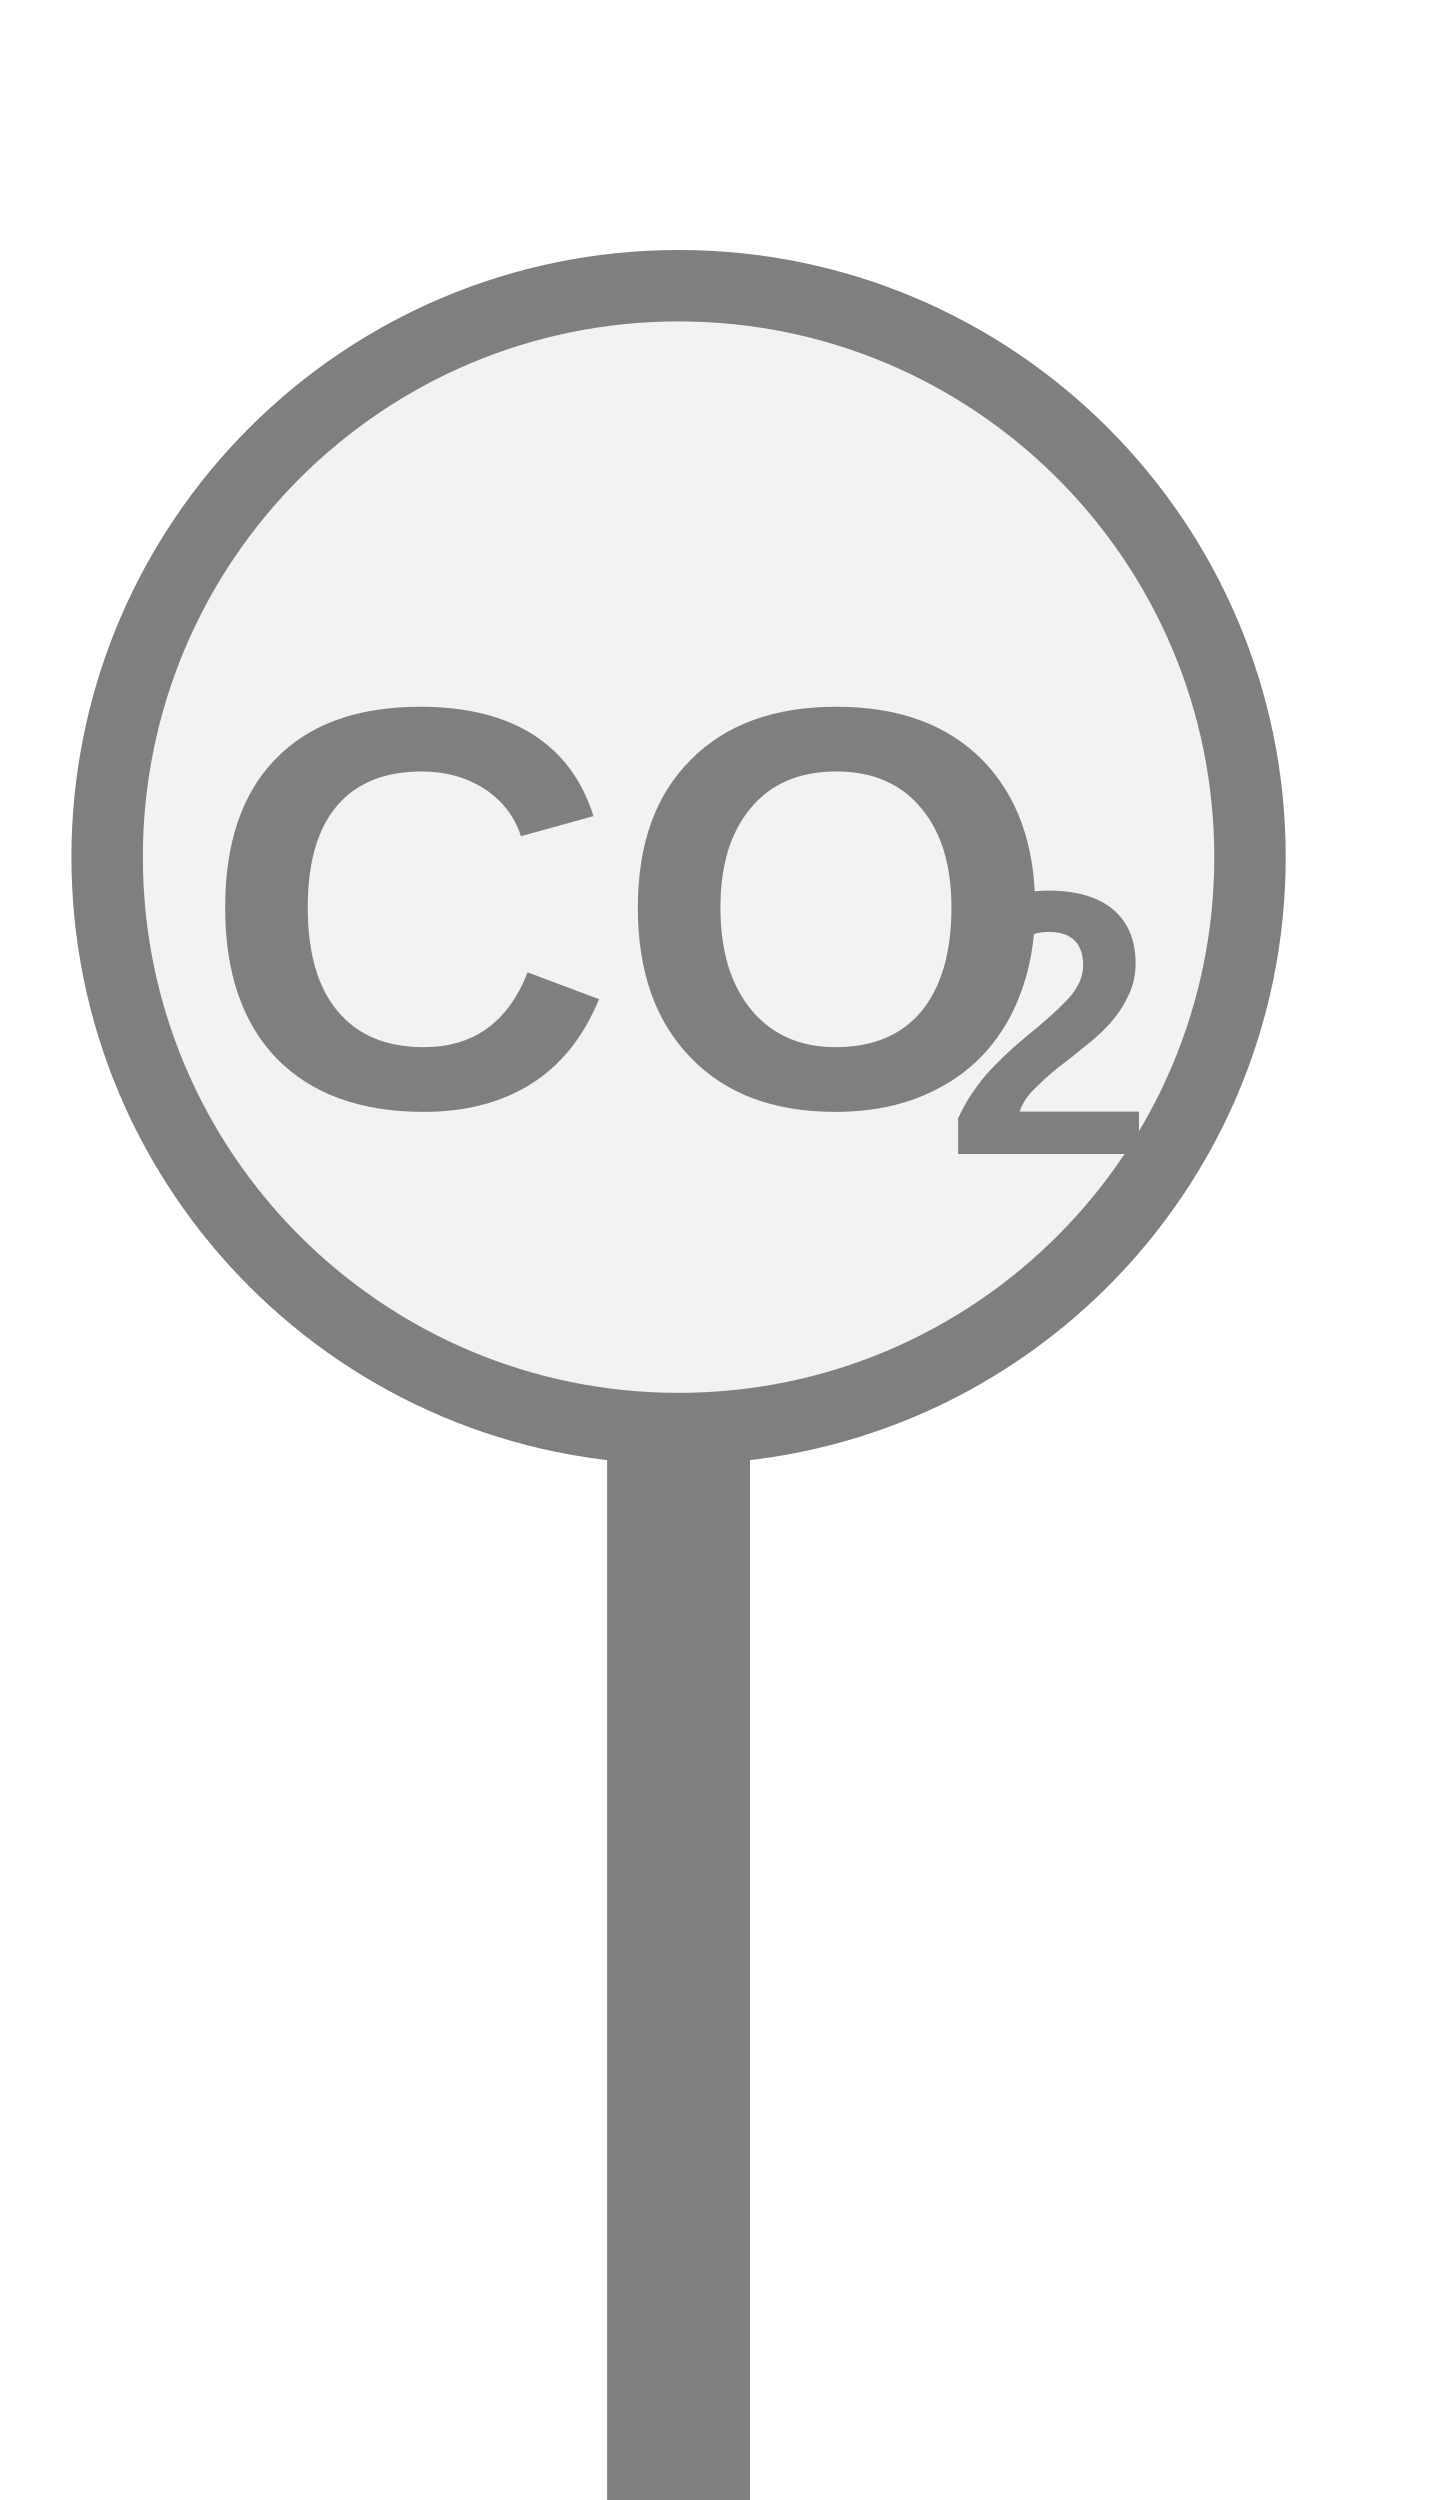
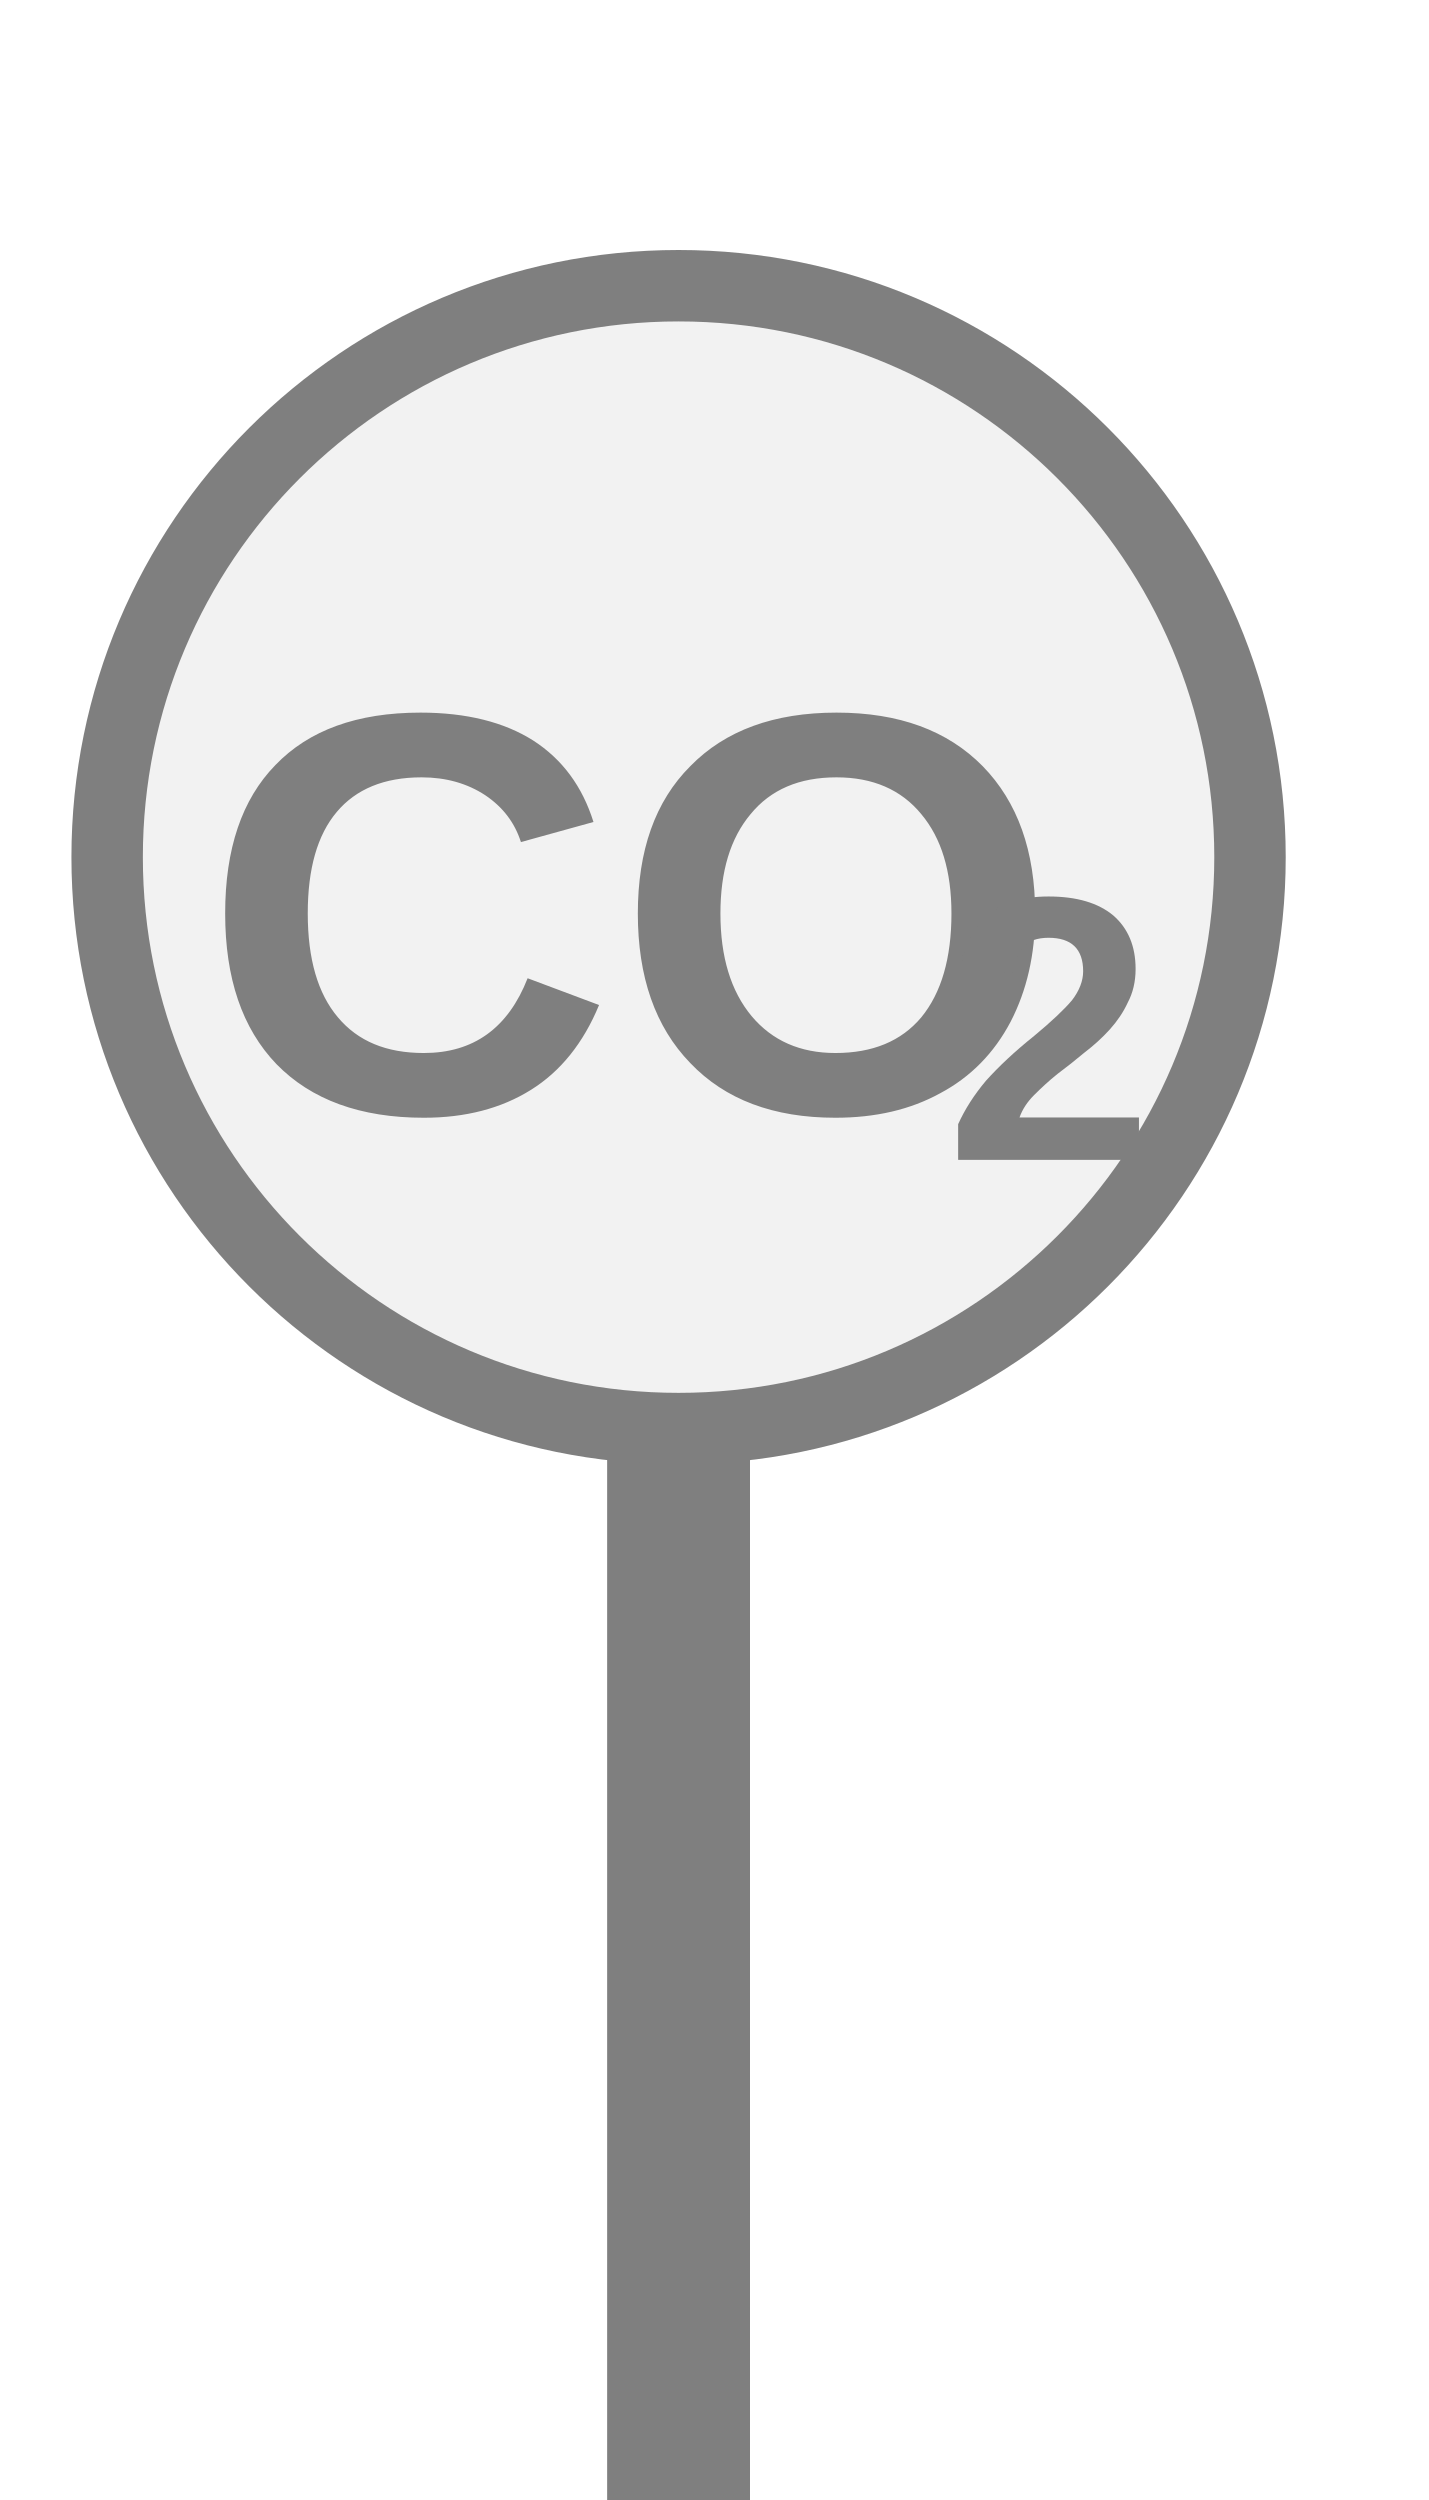
<svg xmlns="http://www.w3.org/2000/svg" width="20px" height="35px" viewBox="0 0 20 35">
  <rect x="8.5" y="20" width="2" height="15.5" fill="#7f7f7f" />
  <circle cx="9.5" cy="12" r="8" fill="#f2f2f2" stroke="#7f7f7f" stroke-width="1" />
-   <text x="8.826" y="13.22" fill="#7f7f7f" font-family="Arial, Helvetica, sans-serif" font-size="8" font-style="normal" font-weight="600" text-anchor="middle" dominant-baseline="middle">CO</text>
-   <text x="13.226" y="14.66" fill="#7f7f7f" font-family="Arial, Helvetica, sans-serif" font-size="5.28" font-style="normal" font-weight="600" text-anchor="start" dominant-baseline="middle">2</text>
+   <text x="8.826" y="13.3" fill="#7f7f7f" font-family="Arial, Helvetica, sans-serif" font-size="8" font-style="normal" font-weight="600" text-anchor="middle" dominant-baseline="middle">CO</text>
+   <text x="13.226" y="14.74" fill="#7f7f7f" font-family="Arial, Helvetica, sans-serif" font-size="5.28" font-style="normal" font-weight="600" text-anchor="start" dominant-baseline="middle">2</text>
</svg>
